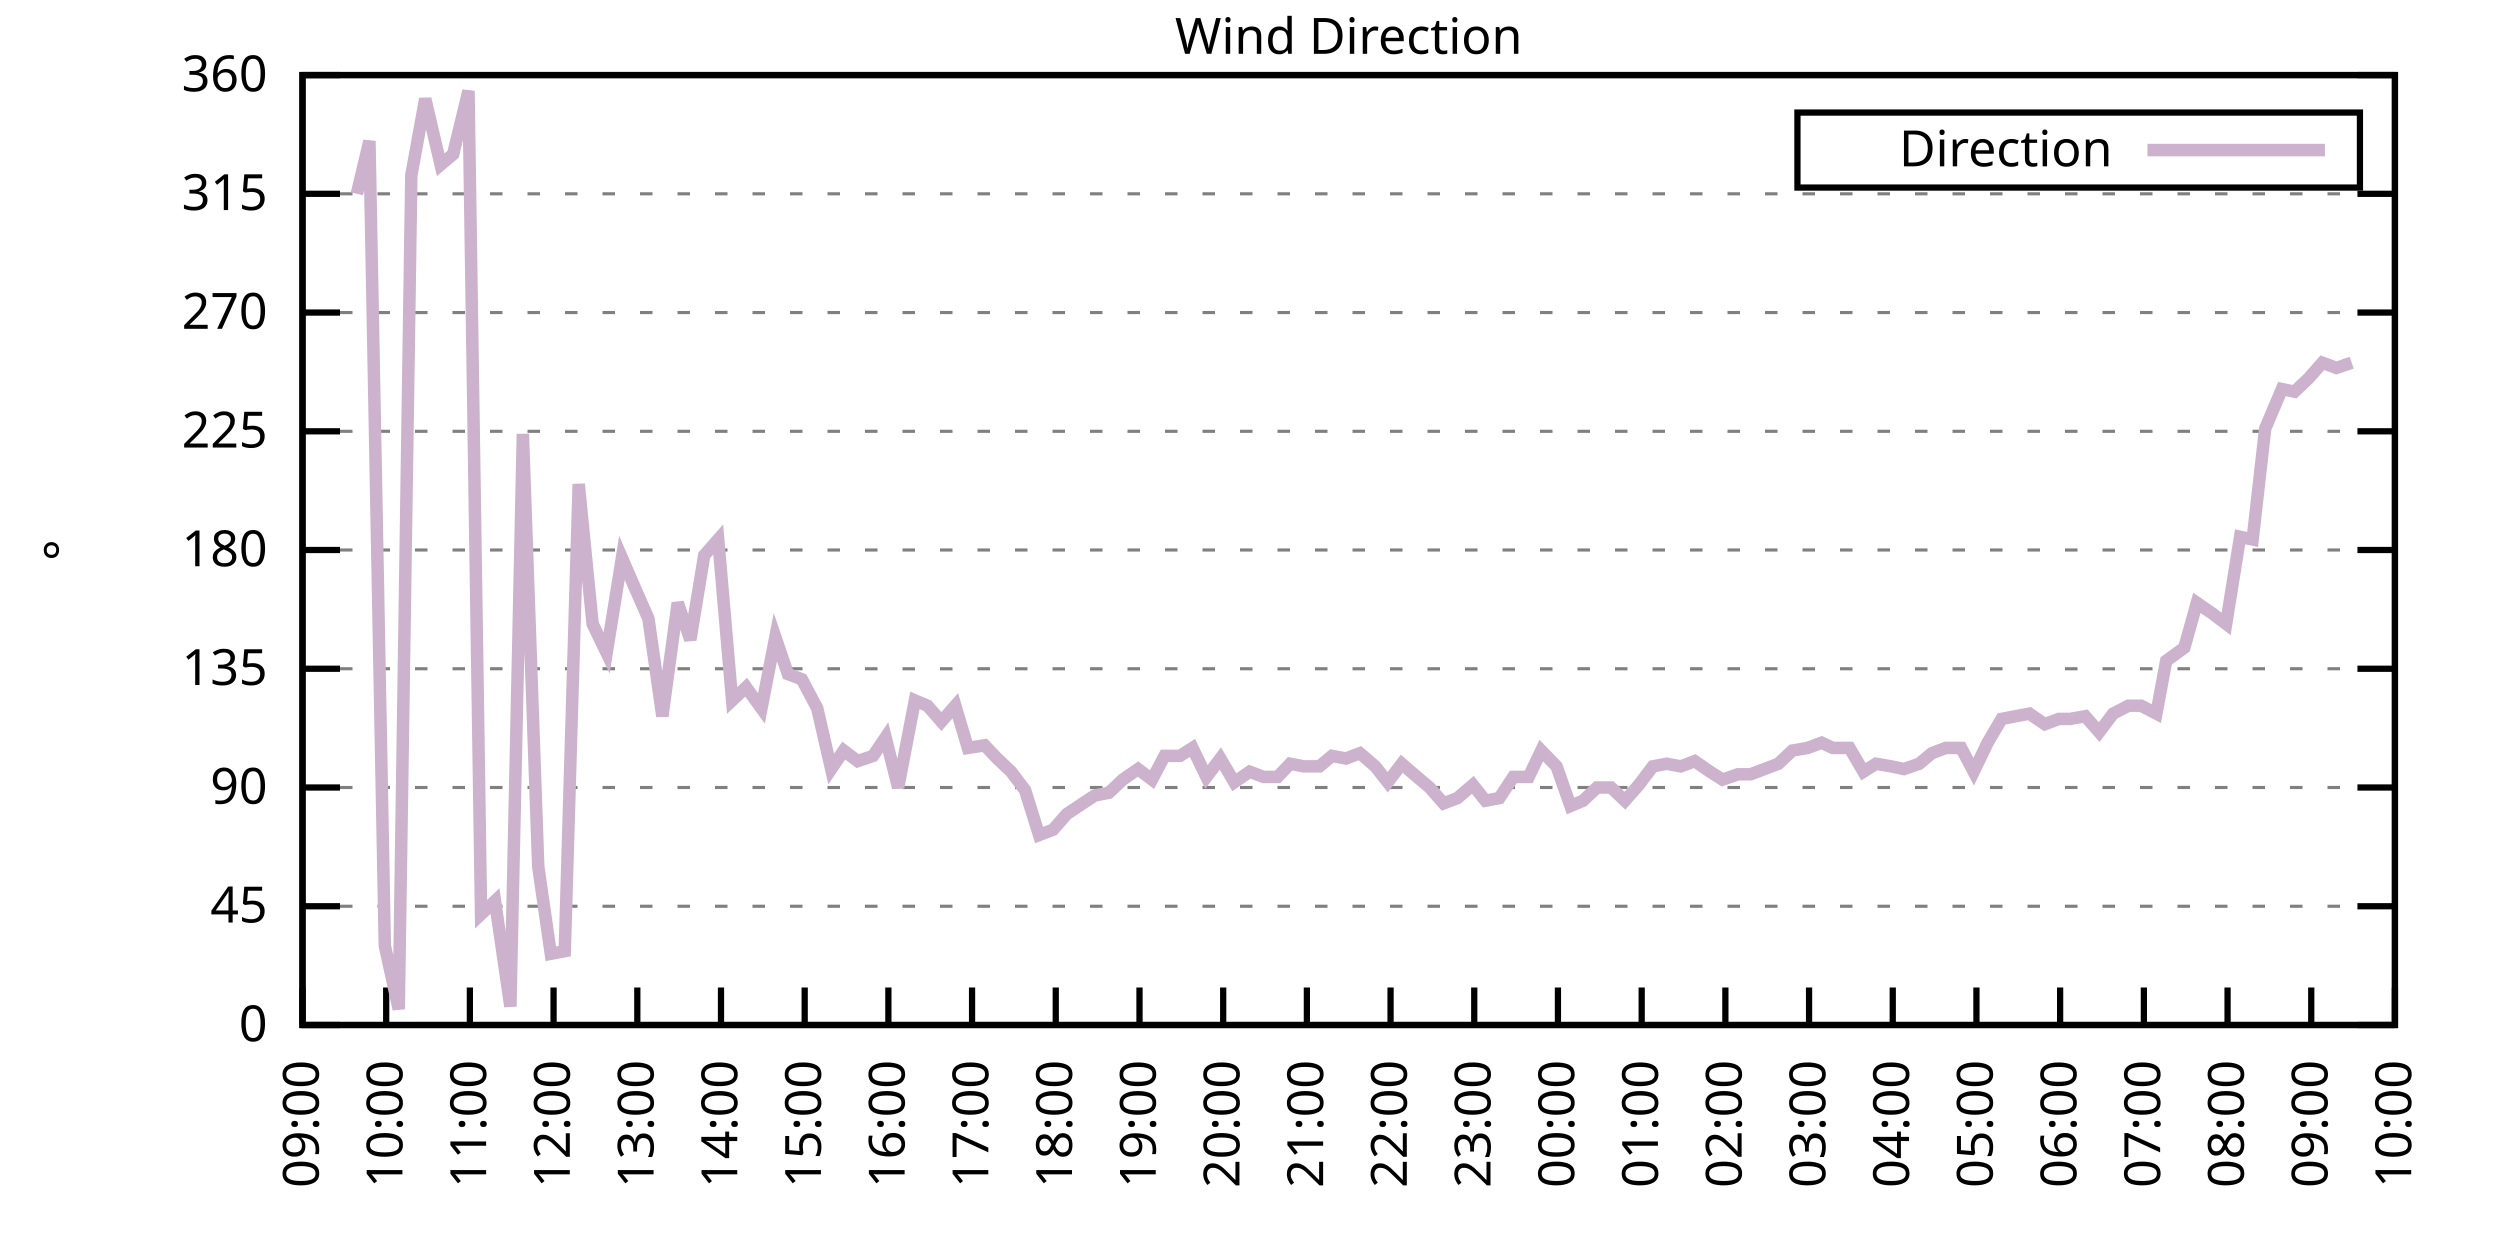
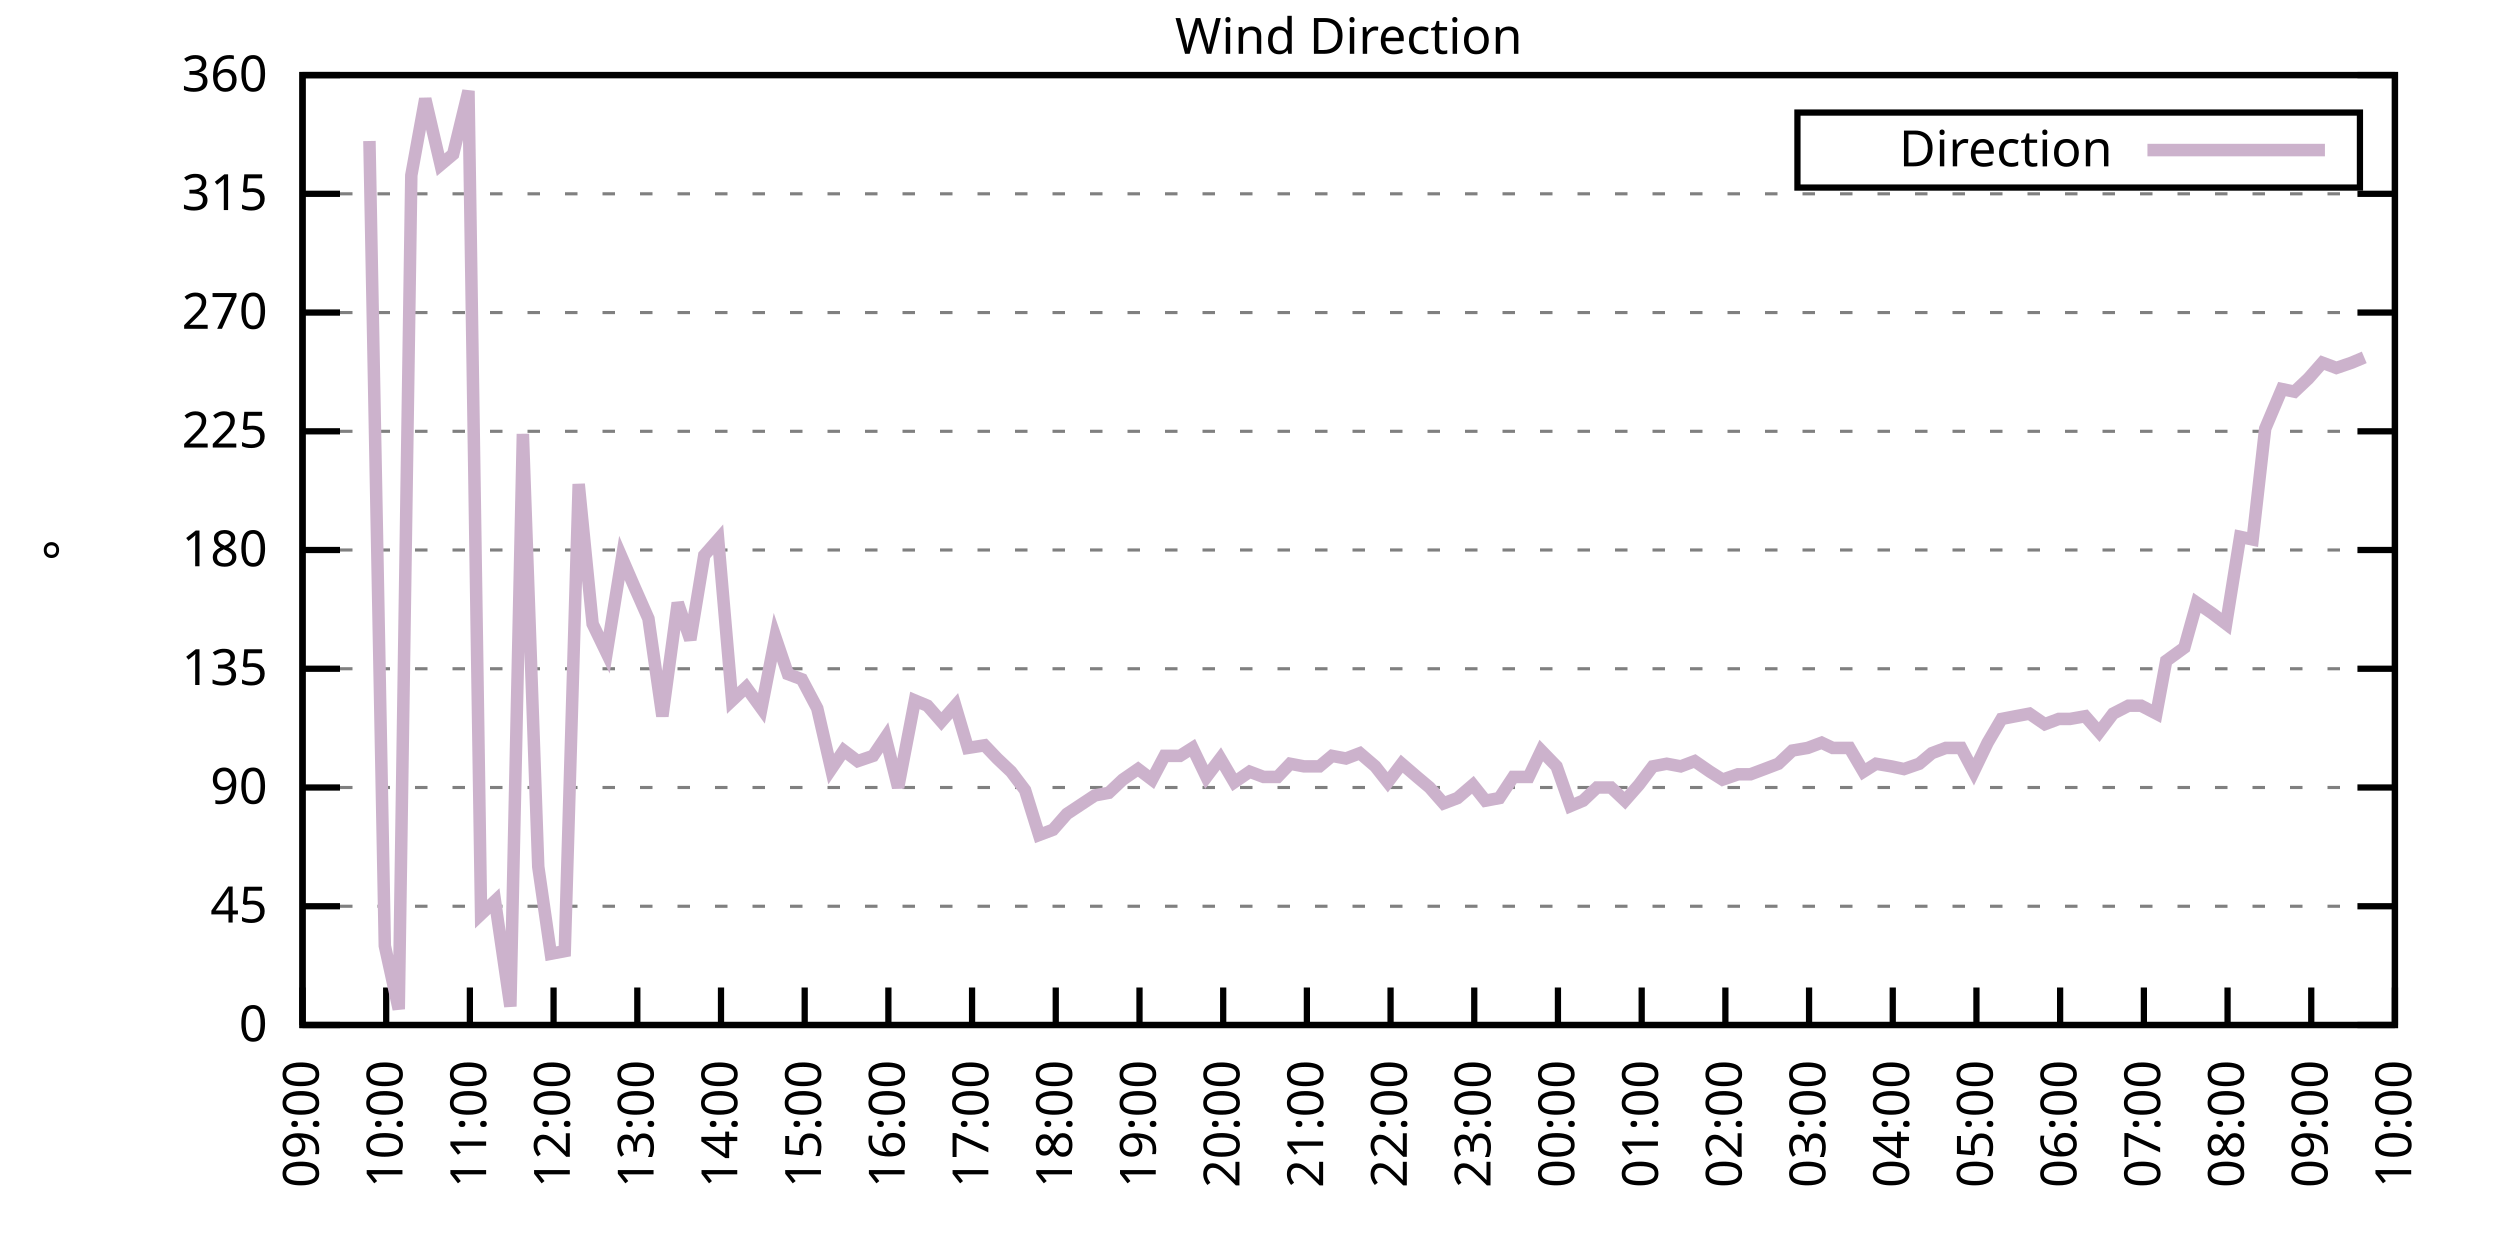
<svg xmlns="http://www.w3.org/2000/svg" xmlns:xlink="http://www.w3.org/1999/xlink" width="400" height="200" viewBox="0 0 400 200">
  <g id="gnuplot_canvas">
    <rect x="0" y="0" width="400" height="200" fill="none" />
    <defs>
      <circle id="gpDot" r="0.5" stroke-width="0.5" stroke="currentColor" />
      <path id="gpPt0" stroke-width="0.333" stroke="currentColor" d="M-1,0 h2 M0,-1 v2" />
      <path id="gpPt1" stroke-width="0.333" stroke="currentColor" d="M-1,-1 L1,1 M1,-1 L-1,1" />
      <path id="gpPt2" stroke-width="0.333" stroke="currentColor" d="M-1,0 L1,0 M0,-1 L0,1 M-1,-1 L1,1 M-1,1 L1,-1" />
      <rect id="gpPt3" stroke-width="0.333" stroke="currentColor" x="-1" y="-1" width="2" height="2" />
      <rect id="gpPt4" stroke-width="0.333" stroke="currentColor" fill="currentColor" x="-1" y="-1" width="2" height="2" />
      <circle id="gpPt5" stroke-width="0.333" stroke="currentColor" cx="0" cy="0" r="1" />
      <use xlink:href="#gpPt5" id="gpPt6" fill="currentColor" stroke="none" />
      <path id="gpPt7" stroke-width="0.333" stroke="currentColor" d="M0,-1.33 L-1.33,0.67 L1.33,0.67 z" />
      <use xlink:href="#gpPt7" id="gpPt8" fill="currentColor" stroke="none" />
      <use xlink:href="#gpPt7" id="gpPt9" stroke="currentColor" transform="rotate(180)" />
      <use xlink:href="#gpPt9" id="gpPt10" fill="currentColor" stroke="none" />
      <use xlink:href="#gpPt3" id="gpPt11" stroke="currentColor" transform="rotate(45)" />
      <use xlink:href="#gpPt11" id="gpPt12" fill="currentColor" stroke="none" />
      <path id="gpPt13" stroke-width="0.333" stroke="currentColor" d="M0,1.330 L1.265,0.411 L0.782,-1.067 L-0.782,-1.076 L-1.265,0.411 z" />
      <use xlink:href="#gpPt13" id="gpPt14" fill="currentColor" stroke="none" />
      <filter id="textbox" filterUnits="objectBoundingBox" x="0" y="0" height="1" width="1">
        <feFlood flood-color="white" flood-opacity="1" result="bgnd" />
        <feComposite in="SourceGraphic" in2="bgnd" operator="atop" />
      </filter>
      <filter id="greybox" filterUnits="objectBoundingBox" x="0" y="0" height="1" width="1">
        <feFlood flood-color="lightgrey" flood-opacity="1" result="grey" />
        <feComposite in="SourceGraphic" in2="grey" operator="atop" />
      </filter>
    </defs>
    <g fill="none" color="white" stroke="currentColor" stroke-width="1.00" stroke-linecap="butt" stroke-linejoin="miter">
</g>
    <g fill="none" color="black" stroke="currentColor" stroke-width="1.00" stroke-linecap="butt" stroke-linejoin="miter">
      <g stroke="none" shape-rendering="crispEdges">
        <polygon fill="rgb(255, 255, 255)" points="48.40,164.00 383.18,164.00 383.18,12.02 48.40,12.02 " />
      </g>
    </g>
    <g fill="none" color="black" stroke="currentColor" stroke-width="1.00" stroke-linecap="butt" stroke-linejoin="miter">
</g>
    <g fill="none" color="black" stroke="black" stroke-width="0.50" stroke-linecap="butt" stroke-linejoin="miter">
</g>
    <g fill="none" color="gray" stroke="currentColor" stroke-width="0.50" stroke-linecap="butt" stroke-linejoin="miter">
      <path stroke="gray" stroke-dasharray="2,4" class="gridline" d="M48.40,164.00 L383.19,164.00  " />
    </g>
    <g fill="none" color="gray" stroke="gray" stroke-width="1.00" stroke-linecap="butt" stroke-linejoin="miter">
</g>
    <g fill="none" color="black" stroke="currentColor" stroke-width="1.00" stroke-linecap="butt" stroke-linejoin="miter">
      <path stroke="black" d="M48.40,164.00 L54.40,164.00 M383.19,164.00 L377.19,164.00  " />
      <g transform="translate(42.80,166.60)" stroke="none" fill="black" font-family="Sans" font-size="8.00" text-anchor="end">
        <text>
          <tspan font-family="Sans"> 0</tspan>
        </text>
      </g>
    </g>
    <g fill="none" color="black" stroke="currentColor" stroke-width="1.00" stroke-linecap="butt" stroke-linejoin="miter">
</g>
    <g fill="none" color="black" stroke="black" stroke-width="0.50" stroke-linecap="butt" stroke-linejoin="miter">
</g>
    <g fill="none" color="gray" stroke="currentColor" stroke-width="0.50" stroke-linecap="butt" stroke-linejoin="miter">
      <path stroke="gray" stroke-dasharray="2,4" class="gridline" d="M48.40,145.00 L383.19,145.00  " />
    </g>
    <g fill="none" color="gray" stroke="gray" stroke-width="1.00" stroke-linecap="butt" stroke-linejoin="miter">
</g>
    <g fill="none" color="black" stroke="currentColor" stroke-width="1.00" stroke-linecap="butt" stroke-linejoin="miter">
      <path stroke="black" d="M48.40,145.00 L54.40,145.00 M383.19,145.00 L377.19,145.00  " />
      <g transform="translate(42.80,147.60)" stroke="none" fill="black" font-family="Sans" font-size="8.00" text-anchor="end">
        <text>
          <tspan font-family="Sans"> 45</tspan>
        </text>
      </g>
    </g>
    <g fill="none" color="black" stroke="currentColor" stroke-width="1.00" stroke-linecap="butt" stroke-linejoin="miter">
</g>
    <g fill="none" color="black" stroke="black" stroke-width="0.50" stroke-linecap="butt" stroke-linejoin="miter">
</g>
    <g fill="none" color="gray" stroke="currentColor" stroke-width="0.50" stroke-linecap="butt" stroke-linejoin="miter">
      <path stroke="gray" stroke-dasharray="2,4" class="gridline" d="M48.40,126.00 L383.19,126.00  " />
    </g>
    <g fill="none" color="gray" stroke="gray" stroke-width="1.00" stroke-linecap="butt" stroke-linejoin="miter">
</g>
    <g fill="none" color="black" stroke="currentColor" stroke-width="1.00" stroke-linecap="butt" stroke-linejoin="miter">
      <path stroke="black" d="M48.40,126.00 L54.40,126.00 M383.19,126.00 L377.19,126.00  " />
      <g transform="translate(42.80,128.60)" stroke="none" fill="black" font-family="Sans" font-size="8.00" text-anchor="end">
        <text>
          <tspan font-family="Sans"> 90</tspan>
        </text>
      </g>
    </g>
    <g fill="none" color="black" stroke="currentColor" stroke-width="1.00" stroke-linecap="butt" stroke-linejoin="miter">
</g>
    <g fill="none" color="black" stroke="black" stroke-width="0.50" stroke-linecap="butt" stroke-linejoin="miter">
</g>
    <g fill="none" color="gray" stroke="currentColor" stroke-width="0.50" stroke-linecap="butt" stroke-linejoin="miter">
      <path stroke="gray" stroke-dasharray="2,4" class="gridline" d="M48.40,107.00 L383.19,107.00  " />
    </g>
    <g fill="none" color="gray" stroke="gray" stroke-width="1.00" stroke-linecap="butt" stroke-linejoin="miter">
</g>
    <g fill="none" color="black" stroke="currentColor" stroke-width="1.00" stroke-linecap="butt" stroke-linejoin="miter">
      <path stroke="black" d="M48.40,107.00 L54.40,107.00 M383.19,107.00 L377.19,107.00  " />
      <g transform="translate(42.80,109.60)" stroke="none" fill="black" font-family="Sans" font-size="8.00" text-anchor="end">
        <text>
          <tspan font-family="Sans"> 135</tspan>
        </text>
      </g>
    </g>
    <g fill="none" color="black" stroke="currentColor" stroke-width="1.00" stroke-linecap="butt" stroke-linejoin="miter">
</g>
    <g fill="none" color="black" stroke="black" stroke-width="0.50" stroke-linecap="butt" stroke-linejoin="miter">
</g>
    <g fill="none" color="gray" stroke="currentColor" stroke-width="0.50" stroke-linecap="butt" stroke-linejoin="miter">
      <path stroke="gray" stroke-dasharray="2,4" class="gridline" d="M48.40,88.00 L383.19,88.00  " />
    </g>
    <g fill="none" color="gray" stroke="gray" stroke-width="1.00" stroke-linecap="butt" stroke-linejoin="miter">
</g>
    <g fill="none" color="black" stroke="currentColor" stroke-width="1.00" stroke-linecap="butt" stroke-linejoin="miter">
      <path stroke="black" d="M48.40,88.00 L54.40,88.00 M383.19,88.00 L377.19,88.00  " />
      <g transform="translate(42.80,90.60)" stroke="none" fill="black" font-family="Sans" font-size="8.00" text-anchor="end">
        <text>
          <tspan font-family="Sans"> 180</tspan>
        </text>
      </g>
    </g>
    <g fill="none" color="black" stroke="currentColor" stroke-width="1.00" stroke-linecap="butt" stroke-linejoin="miter">
</g>
    <g fill="none" color="black" stroke="black" stroke-width="0.50" stroke-linecap="butt" stroke-linejoin="miter">
</g>
    <g fill="none" color="gray" stroke="currentColor" stroke-width="0.50" stroke-linecap="butt" stroke-linejoin="miter">
      <path stroke="gray" stroke-dasharray="2,4" class="gridline" d="M48.40,69.01 L383.19,69.01  " />
    </g>
    <g fill="none" color="gray" stroke="gray" stroke-width="1.00" stroke-linecap="butt" stroke-linejoin="miter">
</g>
    <g fill="none" color="black" stroke="currentColor" stroke-width="1.00" stroke-linecap="butt" stroke-linejoin="miter">
      <path stroke="black" d="M48.40,69.01 L54.40,69.01 M383.19,69.01 L377.19,69.01  " />
      <g transform="translate(42.80,71.61)" stroke="none" fill="black" font-family="Sans" font-size="8.00" text-anchor="end">
        <text>
          <tspan font-family="Sans"> 225</tspan>
        </text>
      </g>
    </g>
    <g fill="none" color="black" stroke="currentColor" stroke-width="1.00" stroke-linecap="butt" stroke-linejoin="miter">
</g>
    <g fill="none" color="black" stroke="black" stroke-width="0.50" stroke-linecap="butt" stroke-linejoin="miter">
</g>
    <g fill="none" color="gray" stroke="currentColor" stroke-width="0.50" stroke-linecap="butt" stroke-linejoin="miter">
      <path stroke="gray" stroke-dasharray="2,4" class="gridline" d="M48.40,50.01 L383.19,50.01  " />
    </g>
    <g fill="none" color="gray" stroke="gray" stroke-width="1.00" stroke-linecap="butt" stroke-linejoin="miter">
</g>
    <g fill="none" color="black" stroke="currentColor" stroke-width="1.00" stroke-linecap="butt" stroke-linejoin="miter">
      <path stroke="black" d="M48.40,50.01 L54.40,50.01 M383.19,50.01 L377.19,50.01  " />
      <g transform="translate(42.80,52.61)" stroke="none" fill="black" font-family="Sans" font-size="8.00" text-anchor="end">
        <text>
          <tspan font-family="Sans"> 270</tspan>
        </text>
      </g>
    </g>
    <g fill="none" color="black" stroke="currentColor" stroke-width="1.00" stroke-linecap="butt" stroke-linejoin="miter">
</g>
    <g fill="none" color="black" stroke="black" stroke-width="0.50" stroke-linecap="butt" stroke-linejoin="miter">
</g>
    <g fill="none" color="gray" stroke="currentColor" stroke-width="0.50" stroke-linecap="butt" stroke-linejoin="miter">
      <path stroke="gray" stroke-dasharray="2,4" class="gridline" d="M48.40,31.01 L383.19,31.01  " />
    </g>
    <g fill="none" color="gray" stroke="gray" stroke-width="1.00" stroke-linecap="butt" stroke-linejoin="miter">
</g>
    <g fill="none" color="black" stroke="currentColor" stroke-width="1.00" stroke-linecap="butt" stroke-linejoin="miter">
      <path stroke="black" d="M48.40,31.01 L54.40,31.01 M383.19,31.01 L377.19,31.01  " />
      <g transform="translate(42.80,33.61)" stroke="none" fill="black" font-family="Sans" font-size="8.00" text-anchor="end">
        <text>
          <tspan font-family="Sans"> 315</tspan>
        </text>
      </g>
    </g>
    <g fill="none" color="black" stroke="currentColor" stroke-width="1.00" stroke-linecap="butt" stroke-linejoin="miter">
</g>
    <g fill="none" color="black" stroke="black" stroke-width="0.50" stroke-linecap="butt" stroke-linejoin="miter">
</g>
    <g fill="none" color="gray" stroke="currentColor" stroke-width="0.50" stroke-linecap="butt" stroke-linejoin="miter">
      <path stroke="gray" stroke-dasharray="2,4" class="gridline" d="M48.40,12.01 L383.19,12.01  " />
    </g>
    <g fill="none" color="gray" stroke="gray" stroke-width="1.00" stroke-linecap="butt" stroke-linejoin="miter">
</g>
    <g fill="none" color="black" stroke="currentColor" stroke-width="1.00" stroke-linecap="butt" stroke-linejoin="miter">
      <path stroke="black" d="M48.40,12.01 L54.40,12.01 M383.19,12.01 L377.19,12.01  " />
      <g transform="translate(42.80,14.61)" stroke="none" fill="black" font-family="Sans" font-size="8.00" text-anchor="end">
        <text>
          <tspan font-family="Sans"> 360</tspan>
        </text>
      </g>
    </g>
    <g fill="none" color="black" stroke="currentColor" stroke-width="1.00" stroke-linecap="butt" stroke-linejoin="miter">
      <path stroke="black" d="M48.40,164.00 L48.40,158.00  " />
      <g transform="translate(51.00,169.60) rotate(270.00)" stroke="none" fill="black" font-family="Sans" font-size="8.00" text-anchor="end">
        <text>
          <tspan font-family="Sans">09:00</tspan>
        </text>
      </g>
    </g>
    <g fill="none" color="black" stroke="currentColor" stroke-width="1.00" stroke-linecap="butt" stroke-linejoin="miter">
      <path stroke="black" d="M61.79,164.00 L61.79,158.00  " />
      <g transform="translate(64.39,169.60) rotate(270.00)" stroke="none" fill="black" font-family="Sans" font-size="8.00" text-anchor="end">
        <text>
          <tspan font-family="Sans">10:00</tspan>
        </text>
      </g>
    </g>
    <g fill="none" color="black" stroke="currentColor" stroke-width="1.00" stroke-linecap="butt" stroke-linejoin="miter">
      <path stroke="black" d="M75.18,164.00 L75.18,158.00  " />
      <g transform="translate(77.78,169.60) rotate(270.00)" stroke="none" fill="black" font-family="Sans" font-size="8.00" text-anchor="end">
        <text>
          <tspan font-family="Sans">11:00</tspan>
        </text>
      </g>
    </g>
    <g fill="none" color="black" stroke="currentColor" stroke-width="1.00" stroke-linecap="butt" stroke-linejoin="miter">
      <path stroke="black" d="M88.57,164.00 L88.57,158.00  " />
      <g transform="translate(91.17,169.60) rotate(270.00)" stroke="none" fill="black" font-family="Sans" font-size="8.00" text-anchor="end">
        <text>
          <tspan font-family="Sans">12:00</tspan>
        </text>
      </g>
    </g>
    <g fill="none" color="black" stroke="currentColor" stroke-width="1.00" stroke-linecap="butt" stroke-linejoin="miter">
      <path stroke="black" d="M101.97,164.00 L101.97,158.00  " />
      <g transform="translate(104.57,169.60) rotate(270.00)" stroke="none" fill="black" font-family="Sans" font-size="8.00" text-anchor="end">
        <text>
          <tspan font-family="Sans">13:00</tspan>
        </text>
      </g>
    </g>
    <g fill="none" color="black" stroke="currentColor" stroke-width="1.00" stroke-linecap="butt" stroke-linejoin="miter">
      <path stroke="black" d="M115.36,164.00 L115.36,158.00  " />
      <g transform="translate(117.96,169.60) rotate(270.00)" stroke="none" fill="black" font-family="Sans" font-size="8.00" text-anchor="end">
        <text>
          <tspan font-family="Sans">14:00</tspan>
        </text>
      </g>
    </g>
    <g fill="none" color="black" stroke="currentColor" stroke-width="1.00" stroke-linecap="butt" stroke-linejoin="miter">
      <path stroke="black" d="M128.75,164.00 L128.75,158.00  " />
      <g transform="translate(131.35,169.60) rotate(270.00)" stroke="none" fill="black" font-family="Sans" font-size="8.00" text-anchor="end">
        <text>
          <tspan font-family="Sans">15:00</tspan>
        </text>
      </g>
    </g>
    <g fill="none" color="black" stroke="currentColor" stroke-width="1.00" stroke-linecap="butt" stroke-linejoin="miter">
      <path stroke="black" d="M142.14,164.00 L142.14,158.00  " />
      <g transform="translate(144.74,169.60) rotate(270.00)" stroke="none" fill="black" font-family="Sans" font-size="8.00" text-anchor="end">
        <text>
          <tspan font-family="Sans">16:00</tspan>
        </text>
      </g>
    </g>
    <g fill="none" color="black" stroke="currentColor" stroke-width="1.00" stroke-linecap="butt" stroke-linejoin="miter">
      <path stroke="black" d="M155.53,164.00 L155.53,158.00  " />
      <g transform="translate(158.13,169.60) rotate(270.00)" stroke="none" fill="black" font-family="Sans" font-size="8.00" text-anchor="end">
        <text>
          <tspan font-family="Sans">17:00</tspan>
        </text>
      </g>
    </g>
    <g fill="none" color="black" stroke="currentColor" stroke-width="1.00" stroke-linecap="butt" stroke-linejoin="miter">
      <path stroke="black" d="M168.92,164.00 L168.92,158.00  " />
      <g transform="translate(171.52,169.60) rotate(270.00)" stroke="none" fill="black" font-family="Sans" font-size="8.00" text-anchor="end">
        <text>
          <tspan font-family="Sans">18:00</tspan>
        </text>
      </g>
    </g>
    <g fill="none" color="black" stroke="currentColor" stroke-width="1.00" stroke-linecap="butt" stroke-linejoin="miter">
      <path stroke="black" d="M182.32,164.00 L182.32,158.00  " />
      <g transform="translate(184.92,169.60) rotate(270.00)" stroke="none" fill="black" font-family="Sans" font-size="8.00" text-anchor="end">
        <text>
          <tspan font-family="Sans">19:00</tspan>
        </text>
      </g>
    </g>
    <g fill="none" color="black" stroke="currentColor" stroke-width="1.00" stroke-linecap="butt" stroke-linejoin="miter">
      <path stroke="black" d="M195.71,164.00 L195.71,158.00  " />
      <g transform="translate(198.31,169.60) rotate(270.00)" stroke="none" fill="black" font-family="Sans" font-size="8.00" text-anchor="end">
        <text>
          <tspan font-family="Sans">20:00</tspan>
        </text>
      </g>
    </g>
    <g fill="none" color="black" stroke="currentColor" stroke-width="1.00" stroke-linecap="butt" stroke-linejoin="miter">
      <path stroke="black" d="M209.10,164.00 L209.10,158.00  " />
      <g transform="translate(211.70,169.60) rotate(270.00)" stroke="none" fill="black" font-family="Sans" font-size="8.00" text-anchor="end">
        <text>
          <tspan font-family="Sans">21:00</tspan>
        </text>
      </g>
    </g>
    <g fill="none" color="black" stroke="currentColor" stroke-width="1.00" stroke-linecap="butt" stroke-linejoin="miter">
      <path stroke="black" d="M222.49,164.00 L222.49,158.00  " />
      <g transform="translate(225.09,169.60) rotate(270.00)" stroke="none" fill="black" font-family="Sans" font-size="8.00" text-anchor="end">
        <text>
          <tspan font-family="Sans">22:00</tspan>
        </text>
      </g>
    </g>
    <g fill="none" color="black" stroke="currentColor" stroke-width="1.00" stroke-linecap="butt" stroke-linejoin="miter">
      <path stroke="black" d="M235.88,164.00 L235.88,158.00  " />
      <g transform="translate(238.48,169.60) rotate(270.00)" stroke="none" fill="black" font-family="Sans" font-size="8.00" text-anchor="end">
        <text>
          <tspan font-family="Sans">23:00</tspan>
        </text>
      </g>
    </g>
    <g fill="none" color="black" stroke="currentColor" stroke-width="1.00" stroke-linecap="butt" stroke-linejoin="miter">
      <path stroke="black" d="M249.27,164.00 L249.27,158.00  " />
      <g transform="translate(251.87,169.60) rotate(270.00)" stroke="none" fill="black" font-family="Sans" font-size="8.00" text-anchor="end">
        <text>
          <tspan font-family="Sans">00:00</tspan>
        </text>
      </g>
    </g>
    <g fill="none" color="black" stroke="currentColor" stroke-width="1.00" stroke-linecap="butt" stroke-linejoin="miter">
      <path stroke="black" d="M262.67,164.00 L262.67,158.00  " />
      <g transform="translate(265.27,169.60) rotate(270.00)" stroke="none" fill="black" font-family="Sans" font-size="8.00" text-anchor="end">
        <text>
          <tspan font-family="Sans">01:00</tspan>
        </text>
      </g>
    </g>
    <g fill="none" color="black" stroke="currentColor" stroke-width="1.00" stroke-linecap="butt" stroke-linejoin="miter">
      <path stroke="black" d="M276.06,164.00 L276.06,158.00  " />
      <g transform="translate(278.66,169.60) rotate(270.00)" stroke="none" fill="black" font-family="Sans" font-size="8.00" text-anchor="end">
        <text>
          <tspan font-family="Sans">02:00</tspan>
        </text>
      </g>
    </g>
    <g fill="none" color="black" stroke="currentColor" stroke-width="1.00" stroke-linecap="butt" stroke-linejoin="miter">
      <path stroke="black" d="M289.45,164.00 L289.45,158.00  " />
      <g transform="translate(292.05,169.60) rotate(270.00)" stroke="none" fill="black" font-family="Sans" font-size="8.00" text-anchor="end">
        <text>
          <tspan font-family="Sans">03:00</tspan>
        </text>
      </g>
    </g>
    <g fill="none" color="black" stroke="currentColor" stroke-width="1.00" stroke-linecap="butt" stroke-linejoin="miter">
      <path stroke="black" d="M302.84,164.00 L302.84,158.00  " />
      <g transform="translate(305.44,169.60) rotate(270.00)" stroke="none" fill="black" font-family="Sans" font-size="8.00" text-anchor="end">
        <text>
          <tspan font-family="Sans">04:00</tspan>
        </text>
      </g>
    </g>
    <g fill="none" color="black" stroke="currentColor" stroke-width="1.00" stroke-linecap="butt" stroke-linejoin="miter">
      <path stroke="black" d="M316.23,164.00 L316.23,158.00  " />
      <g transform="translate(318.83,169.60) rotate(270.00)" stroke="none" fill="black" font-family="Sans" font-size="8.00" text-anchor="end">
        <text>
          <tspan font-family="Sans">05:00</tspan>
        </text>
      </g>
    </g>
    <g fill="none" color="black" stroke="currentColor" stroke-width="1.00" stroke-linecap="butt" stroke-linejoin="miter">
      <path stroke="black" d="M329.62,164.00 L329.62,158.00  " />
      <g transform="translate(332.22,169.60) rotate(270.00)" stroke="none" fill="black" font-family="Sans" font-size="8.00" text-anchor="end">
        <text>
          <tspan font-family="Sans">06:00</tspan>
        </text>
      </g>
    </g>
    <g fill="none" color="black" stroke="currentColor" stroke-width="1.00" stroke-linecap="butt" stroke-linejoin="miter">
      <path stroke="black" d="M343.02,164.00 L343.02,158.00  " />
      <g transform="translate(345.62,169.60) rotate(270.00)" stroke="none" fill="black" font-family="Sans" font-size="8.00" text-anchor="end">
        <text>
          <tspan font-family="Sans">07:00</tspan>
        </text>
      </g>
    </g>
    <g fill="none" color="black" stroke="currentColor" stroke-width="1.00" stroke-linecap="butt" stroke-linejoin="miter">
      <path stroke="black" d="M356.41,164.00 L356.41,158.00  " />
      <g transform="translate(359.01,169.60) rotate(270.00)" stroke="none" fill="black" font-family="Sans" font-size="8.00" text-anchor="end">
        <text>
          <tspan font-family="Sans">08:00</tspan>
        </text>
      </g>
    </g>
    <g fill="none" color="black" stroke="currentColor" stroke-width="1.00" stroke-linecap="butt" stroke-linejoin="miter">
      <path stroke="black" d="M369.80,164.00 L369.80,158.00  " />
      <g transform="translate(372.40,169.60) rotate(270.00)" stroke="none" fill="black" font-family="Sans" font-size="8.00" text-anchor="end">
        <text>
          <tspan font-family="Sans">09:00</tspan>
        </text>
      </g>
    </g>
    <g fill="none" color="black" stroke="currentColor" stroke-width="1.00" stroke-linecap="butt" stroke-linejoin="miter">
      <path stroke="black" d="M383.19,164.00 L383.19,158.00  " />
      <g transform="translate(385.79,169.60) rotate(270.00)" stroke="none" fill="black" font-family="Sans" font-size="8.00" text-anchor="end">
        <text>
          <tspan font-family="Sans">10:00</tspan>
        </text>
      </g>
    </g>
    <g fill="none" color="black" stroke="currentColor" stroke-width="1.00" stroke-linecap="butt" stroke-linejoin="miter">
</g>
    <g fill="none" color="black" stroke="currentColor" stroke-width="1.00" stroke-linecap="butt" stroke-linejoin="miter">
      <path stroke="black" d="M48.40,12.01 L48.40,164.00 L383.19,164.00 L383.19,12.01 L48.40,12.01 Z  " />
    </g>
    <g fill="none" color="black" stroke="currentColor" stroke-width="1.00" stroke-linecap="butt" stroke-linejoin="miter">
</g>
    <g fill="none" color="black" stroke="currentColor" stroke-width="1.00" stroke-linecap="butt" stroke-linejoin="miter">
      <path stroke="black" d="M287.59,30.01 L287.59,18.01 L377.59,18.01 L377.59,30.01 L287.59,30.01 Z  " />
    </g>
    <g id="Wind_direction_plot_1">
      <g fill="none" color="white" stroke="black" stroke-width="2.00" stroke-linecap="butt" stroke-linejoin="miter">
</g>
      <g fill="none" color="black" stroke="currentColor" stroke-width="2.00" stroke-linecap="butt" stroke-linejoin="miter">
        <g transform="translate(337.99,26.61)" stroke="none" fill="black" font-family="Sans" font-size="8.00" text-anchor="end">
          <text>
            <tspan font-family="Sans">Direction</tspan>
          </text>
        </g>
      </g>
      <g fill="none" color="black" stroke="currentColor" stroke-width="2.00" stroke-linecap="butt" stroke-linejoin="miter">
-         <path stroke="rgb(204, 178, 204)" d="M343.59,24.01 L371.99,24.01 M57.10,31.01 L59.11,22.56 L61.57,151.33 L63.80,161.47 L65.81,28.05 L68.04,15.81   L70.50,26.36 L72.50,24.68 L74.96,14.54 L76.97,146.27 L79.20,144.16 L81.66,161.04 L83.66,69.43 L86.12,138.67   L88.13,152.60 L90.36,152.18 L92.59,77.45 L94.82,99.83 L97.06,104.47 L99.51,89.27 L101.52,93.92 L103.75,98.98   L105.98,114.60 L108.44,96.45 L110.45,102.36 L112.68,88.85 L114.91,86.32 L117.14,112.07 L119.38,109.96 L121.83,113.34   L124.06,101.94 L126.07,107.85 L128.30,108.69 L130.76,113.34 L132.99,123.05 L135.00,120.09 L137.23,121.78 L139.69,120.94   L141.69,117.98 L143.70,126.00 L146.38,112.07 L148.39,112.91 L150.62,115.45 L152.85,112.91 L154.86,119.67 L157.54,119.25   L159.55,121.36 L161.78,123.47 L164.01,126.42 L166.25,133.60 L168.48,132.76 L170.71,130.22 L175.17,127.27 L177.41,126.85   L179.64,124.74 L182.09,123.05 L184.32,124.74 L186.33,120.94 L188.79,120.94 L190.80,119.67 L193.03,124.31 L195.26,121.36   L197.49,125.16 L199.95,123.47 L202.18,124.31 L204.41,124.31 L206.42,122.20 L208.65,122.62 L211.11,122.62 L213.12,120.94   L215.35,121.36 L217.58,120.51 L220.04,122.62 L222.04,125.16 L224.28,122.20 L226.73,124.31 L228.74,126.00 L230.97,128.54   L233.20,127.69 L235.66,125.58 L237.67,128.11 L239.90,127.69 L242.13,124.31 L244.59,124.31 L246.60,120.09 L249.05,122.62   L251.28,128.96 L253.29,128.11 L255.52,126.00 L257.76,126.00 L259.99,128.11 L262.22,125.58 L264.45,122.62 L266.68,122.20   L268.92,122.62 L271.15,121.78 L273.60,123.47 L275.61,124.74 L278.07,123.89 L280.07,123.89 L282.31,123.05 L284.54,122.20   L286.77,120.09 L289.23,119.67 L291.46,118.83 L293.24,119.67 L295.92,119.67 L298.15,123.47 L300.16,122.20 L302.62,122.62   L304.63,123.05 L307.08,122.20 L309.09,120.51 L311.32,119.67 L313.78,119.67 L315.79,123.47 L318.02,118.83 L320.25,115.03   L322.48,114.60 L324.71,114.18 L327.17,115.87 L329.40,115.03 L331.19,115.03 L333.64,114.60 L335.87,117.14 L338.10,114.18   L340.56,112.91 L342.57,112.91 L345.02,114.18 L346.59,105.74 L349.49,103.63 L351.50,96.45 L353.95,98.14 L356.18,99.83   L358.42,85.89 L360.42,86.32 L362.43,68.58 L365.11,62.25 L367.12,62.67 L369.35,60.56 L371.58,58.03 L373.82,58.87   L376.27,58.03  " />
+         <path stroke="rgb(204, 178, 204)" d="M343.59,24.01 L371.99,24.01 M59.11,22.56 L61.57,151.33 L63.80,161.47 L65.81,28.05 L68.04,15.81 L70.50,26.36   L72.50,24.68 L74.96,14.54 L76.97,146.27 L79.20,144.16 L81.66,161.04 L83.66,69.43 L86.12,138.67 L88.13,152.60   L90.36,152.18 L92.59,77.45 L94.82,99.83 L97.06,104.47 L99.51,89.27 L101.52,93.92 L103.75,98.98 L105.98,114.60   L108.44,96.45 L110.45,102.36 L112.68,88.85 L114.91,86.32 L117.14,112.07 L119.38,109.96 L121.83,113.34 L124.06,101.94   L126.07,107.85 L128.30,108.69 L130.76,113.34 L132.99,123.05 L135.00,120.09 L137.23,121.78 L139.69,120.94 L141.69,117.98   L143.70,126.00 L146.38,112.07 L148.39,112.91 L150.62,115.45 L152.85,112.91 L154.86,119.67 L157.54,119.25 L159.55,121.36   L161.78,123.47 L164.01,126.42 L166.25,133.60 L168.48,132.76 L170.71,130.22 L175.17,127.27 L177.41,126.85 L179.64,124.74   L182.09,123.05 L184.32,124.74 L186.33,120.94 L188.79,120.94 L190.80,119.67 L193.03,124.31 L195.26,121.36 L197.49,125.16   L199.95,123.47 L202.18,124.31 L204.41,124.31 L206.42,122.20 L208.65,122.62 L211.11,122.62 L213.12,120.94 L215.35,121.36   L217.58,120.51 L220.04,122.62 L222.04,125.16 L224.28,122.20 L226.73,124.31 L228.74,126.00 L230.97,128.54 L233.20,127.69   L235.66,125.58 L237.67,128.11 L239.90,127.69 L242.13,124.31 L244.59,124.31 L246.60,120.09 L249.05,122.62 L251.28,128.96   L253.29,128.11 L255.52,126.00 L257.76,126.00 L259.99,128.11 L262.22,125.58 L264.45,122.62 L266.68,122.20 L268.92,122.62   L271.15,121.78 L273.60,123.47 L275.61,124.74 L278.07,123.89 L280.07,123.89 L282.31,123.05 L284.54,122.20 L286.77,120.09   L289.23,119.67 L291.46,118.83 L293.24,119.67 L295.92,119.67 L298.15,123.47 L300.16,122.20 L302.62,122.62 L304.63,123.05   L307.08,122.20 L309.09,120.51 L311.32,119.67 L313.78,119.67 L315.79,123.47 L318.02,118.83 L320.25,115.03 L322.48,114.60   L324.71,114.18 L327.17,115.87 L329.40,115.03 L331.19,115.03 L333.64,114.60 L335.87,117.14 L338.10,114.18 L340.56,112.91   L342.57,112.91 L345.02,114.18 L346.59,105.74 L349.49,103.63 L351.50,96.45 L353.95,98.14 L356.18,99.83 L358.42,85.89   L360.42,86.32 L362.43,68.58 L365.11,62.25 L367.12,62.67 L369.35,60.56 L371.58,58.03 L373.82,58.87 L376.27,58.03   L378.28,57.18  " />
      </g>
    </g>
    <g fill="none" color="black" stroke="currentColor" stroke-width="2.00" stroke-linecap="butt" stroke-linejoin="miter">
</g>
    <g fill="none" color="black" stroke="black" stroke-width="1.00" stroke-linecap="butt" stroke-linejoin="miter">
</g>
    <g fill="none" color="black" stroke="currentColor" stroke-width="1.00" stroke-linecap="butt" stroke-linejoin="miter">
      <path stroke="black" d="M48.40,12.01 L48.40,164.00 L383.19,164.00 L383.19,12.01 L48.40,12.01 Z  " />
      <g transform="translate(12.80,88.01) rotate(270.00)" stroke="none" fill="black" font-family="Sans" font-size="8.00" text-anchor="middle">
        <text>
          <tspan font-family="Sans">°</tspan>
        </text>
      </g>
    </g>
    <g fill="none" color="black" stroke="currentColor" stroke-width="1.00" stroke-linecap="butt" stroke-linejoin="miter">
</g>
    <g fill="none" color="black" stroke="currentColor" stroke-width="1.00" stroke-linecap="butt" stroke-linejoin="miter">
      <g transform="translate(215.79,8.61)" stroke="none" fill="black" font-family="Sans" font-size="8.00" text-anchor="middle">
        <text>
          <tspan font-family="Sans">Wind Direction</tspan>
        </text>
      </g>
    </g>
    <g fill="none" color="black" stroke="currentColor" stroke-width="1.00" stroke-linecap="butt" stroke-linejoin="miter">
</g>
  </g>
</svg>
